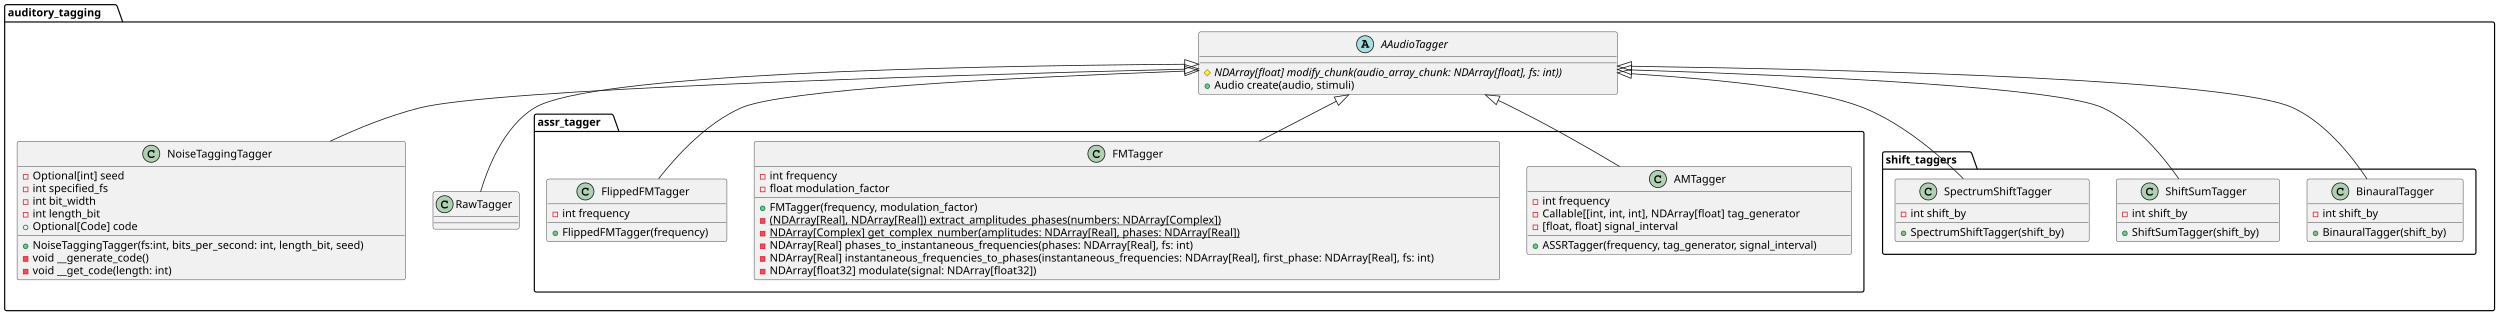
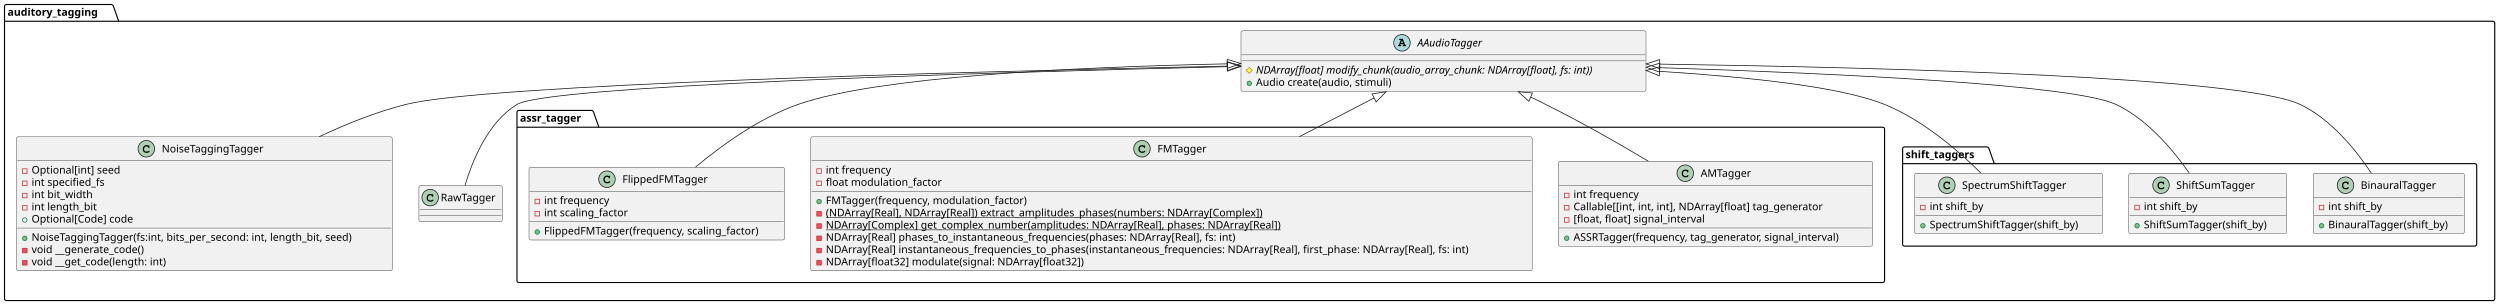
- <svg xmlns="http://www.w3.org/2000/svg" contentStyleType="text/css" height="407px" preserveAspectRatio="none" style="width:3219px;height:407px;background:#FFFFFF;" version="1.1" viewBox="0 0 3219 407" width="3219px" zoomAndPan="magnify">
+ <svg xmlns="http://www.w3.org/2000/svg" contentStyleType="text/css" height="407px" preserveAspectRatio="none" style="width:3327px;height:407px;background:#FFFFFF;" version="1.1" viewBox="0 0 3327 407" width="3327px" zoomAndPan="magnify">
  <defs />
  <g>
    <g id="cluster_auditory_tagging">
-       <path d="M8.5,6 L148.5,6 A3.75,3.75 0 0 1 151,8.5 L158,28.297 L3209.5,28.297 A2.5,2.5 0 0 1 3212,30.797 L3212,397.5 A2.5,2.5 0 0 1 3209.5,400 L8.5,400 A2.5,2.5 0 0 1 6,397.5 L6,8.5 A2.5,2.5 0 0 1 8.5,6 " fill="none" style="stroke:#000000;stroke-width:1.5;" />
+       <path d="M8.5,6 L148.5,6 A3.75,3.75 0 0 1 151,8.5 L158,28.297 L3317.5,28.297 A2.5,2.5 0 0 1 3320,30.797 L3320,397.5 A2.5,2.5 0 0 1 3317.5,400 L8.5,400 A2.5,2.5 0 0 1 6,397.5 L6,8.5 A2.5,2.5 0 0 1 8.5,6 " fill="none" style="stroke:#000000;stroke-width:1.5;" />
      <line style="stroke:#000000;stroke-width:1.5;" x1="6" x2="158" y1="28.297" y2="28.297" />
      <text fill="#000000" font-family="sans-serif" font-size="14" font-weight="bold" lengthAdjust="spacing" textLength="139" x="10" y="20.995">auditory_tagging</text>
    </g>
    <g id="cluster_assr_tagger">
-       <path d="M690.5,147 L787.5,147 A3.75,3.75 0 0 1 790,149.5 L797,169.297 L2397.5,169.297 A2.5,2.5 0 0 1 2400,171.797 L2400,373.5 A2.5,2.5 0 0 1 2397.5,376 L690.5,376 A2.5,2.5 0 0 1 688,373.5 L688,149.5 A2.5,2.5 0 0 1 690.5,147 " fill="none" style="stroke:#000000;stroke-width:1.5;" />
+       <path d="M690.5,147 L787.5,147 A3.75,3.75 0 0 1 790,149.5 L797,169.297 L2505.5,169.297 A2.5,2.5 0 0 1 2508,171.797 L2508,373.5 A2.5,2.5 0 0 1 2505.5,376 L690.5,376 A2.5,2.5 0 0 1 688,373.5 L688,149.5 A2.5,2.5 0 0 1 690.5,147 " fill="none" style="stroke:#000000;stroke-width:1.5;" />
      <line style="stroke:#000000;stroke-width:1.5;" x1="688" x2="797" y1="169.297" y2="169.297" />
      <text fill="#000000" font-family="sans-serif" font-size="14" font-weight="bold" lengthAdjust="spacing" textLength="96" x="692" y="161.995">assr_tagger</text>
    </g>
    <g id="cluster_shift_taggers">
-       <path d="M2426.5,195.5 L2536.5,195.5 A3.75,3.75 0 0 1 2539,198 L2546,217.797 L3185.5,217.797 A2.5,2.5 0 0 1 3188,220.297 L3188,325 A2.5,2.5 0 0 1 3185.5,327.5 L2426.5,327.5 A2.5,2.5 0 0 1 2424,325 L2424,198 A2.5,2.5 0 0 1 2426.5,195.5 " fill="none" style="stroke:#000000;stroke-width:1.5;" />
-       <line style="stroke:#000000;stroke-width:1.5;" x1="2424" x2="2546" y1="217.797" y2="217.797" />
-       <text fill="#000000" font-family="sans-serif" font-size="14" font-weight="bold" lengthAdjust="spacing" textLength="109" x="2428" y="210.495">shift_taggers</text>
+       <path d="M2534.5,195.5 L2644.5,195.5 A3.75,3.75 0 0 1 2647,198 L2654,217.797 L3293.5,217.797 A2.5,2.5 0 0 1 3296,220.297 L3296,325 A2.5,2.5 0 0 1 3293.5,327.5 L2534.5,327.5 A2.5,2.5 0 0 1 2532,325 L2532,198 A2.5,2.5 0 0 1 2534.5,195.5 " fill="none" style="stroke:#000000;stroke-width:1.5;" />
+       <line style="stroke:#000000;stroke-width:1.5;" x1="2532" x2="2654" y1="217.797" y2="217.797" />
+       <text fill="#000000" font-family="sans-serif" font-size="14" font-weight="bold" lengthAdjust="spacing" textLength="109" x="2536" y="210.495">shift_taggers</text>
    </g>
    <g id="elem_AAudioTagger">
-       <rect codeLine="2" fill="#F1F1F1" height="80.594" id="AAudioTagger" rx="2.5" ry="2.5" style="stroke:#181818;stroke-width:0.5;" width="539" x="1543.5" y="41" />
-       <ellipse cx="1757.75" cy="57" fill="#A9DCDF" rx="11" ry="11" style="stroke:#181818;stroke-width:1.0;" />
-       <path d="M1759.828,58.812 L1760.219,59.797 L1759.828,59.797 C1759.375,59.797 1759.266,59.812 1759.109,59.922 C1758.859,60.078 1758.703,60.359 1758.703,60.656 C1758.703,60.922 1758.844,61.172 1759.062,61.328 C1759.203,61.453 1759.406,61.5 1759.828,61.5 L1762.188,61.5 C1762.547,61.5 1762.766,61.469 1762.906,61.375 C1763.156,61.234 1763.312,60.938 1763.312,60.656 C1763.312,60.375 1763.172,60.125 1762.953,59.969 C1762.781,59.828 1762.625,59.797 1762.156,59.797 L1758.766,51.594 L1755.094,51.594 C1754.641,51.594 1754.516,51.609 1754.359,51.703 C1754.109,51.875 1753.953,52.156 1753.953,52.438 C1753.953,52.719 1754.094,52.969 1754.312,53.141 C1754.484,53.25 1754.656,53.281 1755.094,53.281 L1756.172,53.281 L1753.531,59.797 C1753.109,59.797 1752.953,59.812 1752.797,59.922 C1752.547,60.078 1752.391,60.359 1752.391,60.656 C1752.391,61.219 1752.766,61.5 1753.516,61.5 L1755.781,61.5 C1756.141,61.5 1756.359,61.469 1756.484,61.375 C1756.75,61.234 1756.891,60.938 1756.891,60.656 C1756.891,60.375 1756.766,60.125 1756.547,59.953 C1756.375,59.828 1756.234,59.797 1755.781,59.797 L1755.391,59.797 L1755.781,58.812 L1759.828,58.812 Z M1759.125,57.109 L1756.453,57.109 L1757.797,53.844 L1759.125,57.109 Z " fill="#000000" />
-       <text fill="#000000" font-family="sans-serif" font-size="14" font-style="italic" lengthAdjust="spacing" textLength="102" x="1778.25" y="61.847">AAudioTagger</text>
-       <line style="stroke:#181818;stroke-width:0.5;" x1="1544.5" x2="2081.5" y1="73" y2="73" />
-       <line style="stroke:#181818;stroke-width:0.5;" x1="1544.5" x2="2081.5" y1="81" y2="81" />
-       <polygon fill="#FFFF44" points="1554.5,89.648,1558.5,93.648,1554.5,97.648,1550.5,93.648" style="stroke:#B38D22;stroke-width:1.0;" />
-       <text fill="#000000" font-family="sans-serif" font-size="14" font-style="italic" lengthAdjust="spacing" textLength="513" x="1563.5" y="97.995">NDArray[float] modify_chunk(audio_array_chunk: NDArray[float], fs: int))</text>
-       <ellipse cx="1554.5" cy="110.945" fill="#84BE84" rx="3" ry="3" style="stroke:#038048;stroke-width:1.0;" />
-       <text fill="#000000" font-family="sans-serif" font-size="14" lengthAdjust="spacing" textLength="195" x="1563.5" y="114.292">Audio create(audio, stimuli)</text>
+       <rect codeLine="2" fill="#F1F1F1" height="80.594" id="AAudioTagger" rx="2.5" ry="2.5" style="stroke:#181818;stroke-width:0.5;" width="539" x="1651.5" y="41" />
+       <ellipse cx="1865.75" cy="57" fill="#A9DCDF" rx="11" ry="11" style="stroke:#181818;stroke-width:1.0;" />
+       <path d="M1867.828,58.812 L1868.219,59.797 L1867.828,59.797 C1867.375,59.797 1867.266,59.812 1867.109,59.922 C1866.859,60.078 1866.703,60.359 1866.703,60.656 C1866.703,60.922 1866.844,61.172 1867.062,61.328 C1867.203,61.453 1867.406,61.5 1867.828,61.5 L1870.188,61.5 C1870.547,61.5 1870.766,61.469 1870.906,61.375 C1871.156,61.234 1871.312,60.938 1871.312,60.656 C1871.312,60.375 1871.172,60.125 1870.953,59.969 C1870.781,59.828 1870.625,59.797 1870.156,59.797 L1866.766,51.594 L1863.094,51.594 C1862.641,51.594 1862.516,51.609 1862.359,51.703 C1862.109,51.875 1861.953,52.156 1861.953,52.438 C1861.953,52.719 1862.094,52.969 1862.312,53.141 C1862.484,53.25 1862.656,53.281 1863.094,53.281 L1864.172,53.281 L1861.531,59.797 C1861.109,59.797 1860.953,59.812 1860.797,59.922 C1860.547,60.078 1860.391,60.359 1860.391,60.656 C1860.391,61.219 1860.766,61.5 1861.516,61.5 L1863.781,61.5 C1864.141,61.5 1864.359,61.469 1864.484,61.375 C1864.75,61.234 1864.891,60.938 1864.891,60.656 C1864.891,60.375 1864.766,60.125 1864.547,59.953 C1864.375,59.828 1864.234,59.797 1863.781,59.797 L1863.391,59.797 L1863.781,58.812 L1867.828,58.812 Z M1867.125,57.109 L1864.453,57.109 L1865.797,53.844 L1867.125,57.109 Z " fill="#000000" />
+       <text fill="#000000" font-family="sans-serif" font-size="14" font-style="italic" lengthAdjust="spacing" textLength="102" x="1886.25" y="61.847">AAudioTagger</text>
+       <line style="stroke:#181818;stroke-width:0.5;" x1="1652.5" x2="2189.5" y1="73" y2="73" />
+       <line style="stroke:#181818;stroke-width:0.5;" x1="1652.5" x2="2189.5" y1="81" y2="81" />
+       <polygon fill="#FFFF44" points="1662.5,89.648,1666.5,93.648,1662.5,97.648,1658.5,93.648" style="stroke:#B38D22;stroke-width:1.0;" />
+       <text fill="#000000" font-family="sans-serif" font-size="14" font-style="italic" lengthAdjust="spacing" textLength="513" x="1671.5" y="97.995">NDArray[float] modify_chunk(audio_array_chunk: NDArray[float], fs: int))</text>
+       <ellipse cx="1662.5" cy="110.945" fill="#84BE84" rx="3" ry="3" style="stroke:#038048;stroke-width:1.0;" />
+       <text fill="#000000" font-family="sans-serif" font-size="14" lengthAdjust="spacing" textLength="195" x="1671.5" y="114.292">Audio create(audio, stimuli)</text>
    </g>
    <g id="elem_NoiseTaggingTagger">
-       <rect codeLine="37" fill="#F1F1F1" height="178.375" id="NoiseTaggingTagger" rx="2.5" ry="2.5" style="stroke:#181818;stroke-width:0.5;" width="500" x="22" y="182" />
+       <rect codeLine="38" fill="#F1F1F1" height="178.375" id="NoiseTaggingTagger" rx="2.5" ry="2.5" style="stroke:#181818;stroke-width:0.5;" width="500" x="22" y="182" />
      <ellipse cx="194.75" cy="198" fill="#ADD1B2" rx="11" ry="11" style="stroke:#181818;stroke-width:1.0;" />
      <path d="M197.094,193.672 C196.156,193.234 195.562,193.094 194.688,193.094 C192.062,193.094 190.062,195.172 190.062,197.891 L190.062,199.016 C190.062,201.594 192.172,203.484 195.062,203.484 C196.281,203.484 197.438,203.188 198.188,202.641 C198.766,202.234 199.094,201.781 199.094,201.391 C199.094,200.938 198.703,200.547 198.234,200.547 C198.016,200.547 197.812,200.625 197.625,200.812 C197.172,201.297 197.172,201.297 196.984,201.391 C196.562,201.656 195.875,201.781 195.109,201.781 C193.062,201.781 191.766,200.688 191.766,198.984 L191.766,197.891 C191.766,196.109 193.016,194.797 194.75,194.797 C195.328,194.797 195.938,194.953 196.406,195.203 C196.891,195.484 197.062,195.703 197.156,196.109 C197.219,196.516 197.25,196.641 197.391,196.766 C197.531,196.906 197.766,197.016 197.984,197.016 C198.25,197.016 198.516,196.875 198.688,196.656 C198.797,196.5 198.828,196.312 198.828,195.891 L198.828,194.469 C198.828,194.031 198.812,193.906 198.719,193.75 C198.562,193.484 198.281,193.344 197.984,193.344 C197.688,193.344 197.484,193.438 197.266,193.75 L197.094,193.672 Z " fill="#000000" />
      <text fill="#000000" font-family="sans-serif" font-size="14" lengthAdjust="spacing" textLength="146" x="215.25" y="202.847">NoiseTaggingTagger</text>
      <line style="stroke:#181818;stroke-width:0.5;" x1="23" x2="521" y1="214" y2="214" />
      <rect fill="none" height="6" style="stroke:#C82930;stroke-width:1.0;" width="6" x="30" y="224.648" />
      <text fill="#000000" font-family="sans-serif" font-size="14" lengthAdjust="spacing" textLength="130" x="42" y="230.995">Optional[int] seed</text>
      <rect fill="none" height="6" style="stroke:#C82930;stroke-width:1.0;" width="6" x="30" y="240.945" />
      <text fill="#000000" font-family="sans-serif" font-size="14" lengthAdjust="spacing" textLength="110" x="42" y="247.292">int specified_fs</text>
      <rect fill="none" height="6" style="stroke:#C82930;stroke-width:1.0;" width="6" x="30" y="257.242" />
      <text fill="#000000" font-family="sans-serif" font-size="14" lengthAdjust="spacing" textLength="92" x="42" y="263.589">int bit_width</text>
      <rect fill="none" height="6" style="stroke:#C82930;stroke-width:1.0;" width="6" x="30" y="273.539" />
      <text fill="#000000" font-family="sans-serif" font-size="14" lengthAdjust="spacing" textLength="99" x="42" y="279.886">int length_bit</text>
      <ellipse cx="33" cy="292.836" fill="none" rx="3" ry="3" style="stroke:#038048;stroke-width:1.0;" />
      <text fill="#000000" font-family="sans-serif" font-size="14" lengthAdjust="spacing" textLength="148" x="42" y="296.183">Optional[Code] code</text>
      <line style="stroke:#181818;stroke-width:0.5;" x1="23" x2="521" y1="303.484" y2="303.484" />
      <ellipse cx="33" cy="317.133" fill="#84BE84" rx="3" ry="3" style="stroke:#038048;stroke-width:1.0;" />
      <text fill="#000000" font-family="sans-serif" font-size="14" lengthAdjust="spacing" textLength="474" x="42" y="320.479">NoiseTaggingTagger(fs:int, bits_per_second: int, length_bit, seed)</text>
      <rect fill="#F24D5C" height="6" style="stroke:#C82930;stroke-width:1.0;" width="6" x="30" y="330.43" />
      <text fill="#000000" font-family="sans-serif" font-size="14" lengthAdjust="spacing" textLength="166" x="42" y="336.776">void __generate_code()</text>
      <rect fill="#F24D5C" height="6" style="stroke:#C82930;stroke-width:1.0;" width="6" x="30" y="346.727" />
      <text fill="#000000" font-family="sans-serif" font-size="14" lengthAdjust="spacing" textLength="201" x="42" y="353.073">void __get_code(length: int)</text>
    </g>
    <g id="elem_RawTagger">
-       <rect codeLine="49" fill="#F1F1F1" height="48" id="RawTagger" rx="2.5" ry="2.5" style="stroke:#181818;stroke-width:0.5;" width="111" x="557.5" y="247" />
+       <rect codeLine="50" fill="#F1F1F1" height="48" id="RawTagger" rx="2.5" ry="2.5" style="stroke:#181818;stroke-width:0.5;" width="111" x="557.5" y="247" />
      <ellipse cx="572.5" cy="263" fill="#ADD1B2" rx="11" ry="11" style="stroke:#181818;stroke-width:1.0;" />
      <path d="M574.844,258.672 C573.906,258.234 573.312,258.094 572.438,258.094 C569.812,258.094 567.812,260.172 567.812,262.891 L567.812,264.016 C567.812,266.594 569.922,268.484 572.812,268.484 C574.031,268.484 575.188,268.188 575.938,267.641 C576.516,267.234 576.844,266.781 576.844,266.391 C576.844,265.938 576.453,265.547 575.984,265.547 C575.766,265.547 575.562,265.625 575.375,265.812 C574.922,266.297 574.922,266.297 574.734,266.391 C574.312,266.656 573.625,266.781 572.859,266.781 C570.812,266.781 569.516,265.688 569.516,263.984 L569.516,262.891 C569.516,261.109 570.766,259.797 572.5,259.797 C573.078,259.797 573.688,259.953 574.156,260.203 C574.641,260.484 574.812,260.703 574.906,261.109 C574.969,261.516 575,261.641 575.141,261.766 C575.281,261.906 575.516,262.016 575.734,262.016 C576,262.016 576.266,261.875 576.438,261.656 C576.547,261.5 576.578,261.312 576.578,260.891 L576.578,259.469 C576.578,259.031 576.562,258.906 576.469,258.75 C576.312,258.484 576.031,258.344 575.734,258.344 C575.438,258.344 575.234,258.438 575.016,258.75 L574.844,258.672 Z " fill="#000000" />
      <text fill="#000000" font-family="sans-serif" font-size="14" lengthAdjust="spacing" textLength="79" x="586.5" y="267.847">RawTagger</text>
      <line style="stroke:#181818;stroke-width:0.5;" x1="558.5" x2="667.5" y1="279" y2="279" />
      <line style="stroke:#181818;stroke-width:0.5;" x1="558.5" x2="667.5" y1="287" y2="287" />
    </g>
    <g id="elem_AMTagger">
-       <rect codeLine="9" fill="#F1F1F1" height="113.188" id="AMTagger" rx="2.5" ry="2.5" style="stroke:#181818;stroke-width:0.5;" width="418" x="1966" y="214.5" />
-       <ellipse cx="2134.75" cy="230.5" fill="#ADD1B2" rx="11" ry="11" style="stroke:#181818;stroke-width:1.0;" />
-       <path d="M2137.094,226.172 C2136.156,225.734 2135.562,225.594 2134.688,225.594 C2132.062,225.594 2130.062,227.672 2130.062,230.391 L2130.062,231.516 C2130.062,234.094 2132.172,235.984 2135.062,235.984 C2136.281,235.984 2137.438,235.688 2138.188,235.141 C2138.766,234.734 2139.094,234.281 2139.094,233.891 C2139.094,233.438 2138.703,233.047 2138.234,233.047 C2138.016,233.047 2137.812,233.125 2137.625,233.312 C2137.172,233.797 2137.172,233.797 2136.984,233.891 C2136.562,234.156 2135.875,234.281 2135.109,234.281 C2133.062,234.281 2131.766,233.188 2131.766,231.484 L2131.766,230.391 C2131.766,228.609 2133.016,227.297 2134.75,227.297 C2135.328,227.297 2135.938,227.453 2136.406,227.703 C2136.891,227.984 2137.062,228.203 2137.156,228.609 C2137.219,229.016 2137.25,229.141 2137.391,229.266 C2137.531,229.406 2137.766,229.516 2137.984,229.516 C2138.25,229.516 2138.516,229.375 2138.688,229.156 C2138.797,229 2138.828,228.812 2138.828,228.391 L2138.828,226.969 C2138.828,226.531 2138.812,226.406 2138.719,226.25 C2138.562,225.984 2138.281,225.844 2137.984,225.844 C2137.688,225.844 2137.484,225.938 2137.266,226.25 L2137.094,226.172 Z " fill="#000000" />
-       <text fill="#000000" font-family="sans-serif" font-size="14" lengthAdjust="spacing" textLength="72" x="2155.25" y="235.347">AMTagger</text>
-       <line style="stroke:#181818;stroke-width:0.5;" x1="1967" x2="2383" y1="246.5" y2="246.5" />
-       <rect fill="none" height="6" style="stroke:#C82930;stroke-width:1.0;" width="6" x="1974" y="257.148" />
-       <text fill="#000000" font-family="sans-serif" font-size="14" lengthAdjust="spacing" textLength="96" x="1986" y="263.495">int frequency</text>
-       <rect fill="none" height="6" style="stroke:#C82930;stroke-width:1.0;" width="6" x="1974" y="273.445" />
-       <text fill="#000000" font-family="sans-serif" font-size="14" lengthAdjust="spacing" textLength="366" x="1986" y="279.792">Callable[[int, int, int], NDArray[float] tag_generator</text>
-       <rect fill="none" height="6" style="stroke:#C82930;stroke-width:1.0;" width="6" x="1974" y="289.742" />
-       <text fill="#000000" font-family="sans-serif" font-size="14" lengthAdjust="spacing" textLength="193" x="1986" y="296.089">[float, float] signal_interval</text>
-       <line style="stroke:#181818;stroke-width:0.5;" x1="1967" x2="2383" y1="303.391" y2="303.391" />
-       <ellipse cx="1977" cy="317.039" fill="#84BE84" rx="3" ry="3" style="stroke:#038048;stroke-width:1.0;" />
-       <text fill="#000000" font-family="sans-serif" font-size="14" lengthAdjust="spacing" textLength="392" x="1986" y="320.386">ASSRTagger(frequency, tag_generator, signal_interval)</text>
+       <rect codeLine="9" fill="#F1F1F1" height="113.188" id="AMTagger" rx="2.5" ry="2.5" style="stroke:#181818;stroke-width:0.5;" width="418" x="2074" y="214.5" />
+       <ellipse cx="2242.75" cy="230.5" fill="#ADD1B2" rx="11" ry="11" style="stroke:#181818;stroke-width:1.0;" />
+       <path d="M2245.094,226.172 C2244.156,225.734 2243.562,225.594 2242.688,225.594 C2240.062,225.594 2238.062,227.672 2238.062,230.391 L2238.062,231.516 C2238.062,234.094 2240.172,235.984 2243.062,235.984 C2244.281,235.984 2245.438,235.688 2246.188,235.141 C2246.766,234.734 2247.094,234.281 2247.094,233.891 C2247.094,233.438 2246.703,233.047 2246.234,233.047 C2246.016,233.047 2245.812,233.125 2245.625,233.312 C2245.172,233.797 2245.172,233.797 2244.984,233.891 C2244.562,234.156 2243.875,234.281 2243.109,234.281 C2241.062,234.281 2239.766,233.188 2239.766,231.484 L2239.766,230.391 C2239.766,228.609 2241.016,227.297 2242.75,227.297 C2243.328,227.297 2243.938,227.453 2244.406,227.703 C2244.891,227.984 2245.062,228.203 2245.156,228.609 C2245.219,229.016 2245.25,229.141 2245.391,229.266 C2245.531,229.406 2245.766,229.516 2245.984,229.516 C2246.25,229.516 2246.516,229.375 2246.688,229.156 C2246.797,229 2246.828,228.812 2246.828,228.391 L2246.828,226.969 C2246.828,226.531 2246.812,226.406 2246.719,226.25 C2246.562,225.984 2246.281,225.844 2245.984,225.844 C2245.688,225.844 2245.484,225.938 2245.266,226.25 L2245.094,226.172 Z " fill="#000000" />
+       <text fill="#000000" font-family="sans-serif" font-size="14" lengthAdjust="spacing" textLength="72" x="2263.25" y="235.347">AMTagger</text>
+       <line style="stroke:#181818;stroke-width:0.5;" x1="2075" x2="2491" y1="246.5" y2="246.5" />
+       <rect fill="none" height="6" style="stroke:#C82930;stroke-width:1.0;" width="6" x="2082" y="257.148" />
+       <text fill="#000000" font-family="sans-serif" font-size="14" lengthAdjust="spacing" textLength="96" x="2094" y="263.495">int frequency</text>
+       <rect fill="none" height="6" style="stroke:#C82930;stroke-width:1.0;" width="6" x="2082" y="273.445" />
+       <text fill="#000000" font-family="sans-serif" font-size="14" lengthAdjust="spacing" textLength="366" x="2094" y="279.792">Callable[[int, int, int], NDArray[float] tag_generator</text>
+       <rect fill="none" height="6" style="stroke:#C82930;stroke-width:1.0;" width="6" x="2082" y="289.742" />
+       <text fill="#000000" font-family="sans-serif" font-size="14" lengthAdjust="spacing" textLength="193" x="2094" y="296.089">[float, float] signal_interval</text>
+       <line style="stroke:#181818;stroke-width:0.5;" x1="2075" x2="2491" y1="303.391" y2="303.391" />
+       <ellipse cx="2085" cy="317.039" fill="#84BE84" rx="3" ry="3" style="stroke:#038048;stroke-width:1.0;" />
+       <text fill="#000000" font-family="sans-serif" font-size="14" lengthAdjust="spacing" textLength="392" x="2094" y="320.386">ASSRTagger(frequency, tag_generator, signal_interval)</text>
    </g>
    <g id="elem_FMTagger">
-       <rect codeLine="17" fill="#F1F1F1" height="178.375" id="FMTagger" rx="2.5" ry="2.5" style="stroke:#181818;stroke-width:0.5;" width="960" x="971" y="182" />
-       <ellipse cx="1411.75" cy="198" fill="#ADD1B2" rx="11" ry="11" style="stroke:#181818;stroke-width:1.0;" />
-       <path d="M1414.094,193.672 C1413.156,193.234 1412.562,193.094 1411.688,193.094 C1409.062,193.094 1407.062,195.172 1407.062,197.891 L1407.062,199.016 C1407.062,201.594 1409.172,203.484 1412.062,203.484 C1413.281,203.484 1414.438,203.188 1415.188,202.641 C1415.766,202.234 1416.094,201.781 1416.094,201.391 C1416.094,200.938 1415.703,200.547 1415.234,200.547 C1415.016,200.547 1414.812,200.625 1414.625,200.812 C1414.172,201.297 1414.172,201.297 1413.984,201.391 C1413.562,201.656 1412.875,201.781 1412.109,201.781 C1410.062,201.781 1408.766,200.688 1408.766,198.984 L1408.766,197.891 C1408.766,196.109 1410.016,194.797 1411.75,194.797 C1412.328,194.797 1412.938,194.953 1413.406,195.203 C1413.891,195.484 1414.062,195.703 1414.156,196.109 C1414.219,196.516 1414.25,196.641 1414.391,196.766 C1414.531,196.906 1414.766,197.016 1414.984,197.016 C1415.25,197.016 1415.516,196.875 1415.688,196.656 C1415.797,196.5 1415.828,196.312 1415.828,195.891 L1415.828,194.469 C1415.828,194.031 1415.812,193.906 1415.719,193.75 C1415.562,193.484 1415.281,193.344 1414.984,193.344 C1414.688,193.344 1414.484,193.438 1414.266,193.75 L1414.094,193.672 Z " fill="#000000" />
-       <text fill="#000000" font-family="sans-serif" font-size="14" lengthAdjust="spacing" textLength="70" x="1432.25" y="202.847">FMTagger</text>
-       <line style="stroke:#181818;stroke-width:0.5;" x1="972" x2="1930" y1="214" y2="214" />
-       <rect fill="none" height="6" style="stroke:#C82930;stroke-width:1.0;" width="6" x="979" y="224.648" />
-       <text fill="#000000" font-family="sans-serif" font-size="14" lengthAdjust="spacing" textLength="96" x="991" y="230.995">int frequency</text>
-       <rect fill="none" height="6" style="stroke:#C82930;stroke-width:1.0;" width="6" x="979" y="240.945" />
-       <text fill="#000000" font-family="sans-serif" font-size="14" lengthAdjust="spacing" textLength="170" x="991" y="247.292">float modulation_factor</text>
-       <line style="stroke:#181818;stroke-width:0.5;" x1="972" x2="1930" y1="254.594" y2="254.594" />
-       <ellipse cx="982" cy="268.242" fill="#84BE84" rx="3" ry="3" style="stroke:#038048;stroke-width:1.0;" />
-       <text fill="#000000" font-family="sans-serif" font-size="14" lengthAdjust="spacing" textLength="292" x="991" y="271.589">FMTagger(frequency, modulation_factor)</text>
-       <rect fill="#F24D5C" height="6" style="stroke:#C82930;stroke-width:1.0;" width="6" x="979" y="281.539" />
-       <text fill="#000000" font-family="sans-serif" font-size="14" lengthAdjust="spacing" text-decoration="underline" textLength="634" x="991" y="287.886">(NDArray[Real], NDArray[Real]) extract_amplitudes_phases(numbers: NDArray[Complex])</text>
-       <rect fill="#F24D5C" height="6" style="stroke:#C82930;stroke-width:1.0;" width="6" x="979" y="297.836" />
-       <text fill="#000000" font-family="sans-serif" font-size="14" lengthAdjust="spacing" text-decoration="underline" textLength="660" x="991" y="304.183">NDArray[Complex] get_complex_number(amplitudes: NDArray[Real], phases: NDArray[Real])</text>
-       <rect fill="#F24D5C" height="6" style="stroke:#C82930;stroke-width:1.0;" width="6" x="979" y="314.133" />
-       <text fill="#000000" font-family="sans-serif" font-size="14" lengthAdjust="spacing" textLength="595" x="991" y="320.479">NDArray[Real] phases_to_instantaneous_frequencies(phases: NDArray[Real], fs: int)</text>
-       <rect fill="#F24D5C" height="6" style="stroke:#C82930;stroke-width:1.0;" width="6" x="979" y="330.43" />
-       <text fill="#000000" font-family="sans-serif" font-size="14" lengthAdjust="spacing" textLength="934" x="991" y="336.776">NDArray[Real] instantaneous_frequencies_to_phases(instantaneous_frequencies: NDArray[Real], first_phase: NDArray[Real], fs: int)</text>
-       <rect fill="#F24D5C" height="6" style="stroke:#C82930;stroke-width:1.0;" width="6" x="979" y="346.727" />
-       <text fill="#000000" font-family="sans-serif" font-size="14" lengthAdjust="spacing" textLength="372" x="991" y="353.073">NDArray[float32] modulate(signal: NDArray[float32])</text>
+       <rect codeLine="17" fill="#F1F1F1" height="178.375" id="FMTagger" rx="2.5" ry="2.5" style="stroke:#181818;stroke-width:0.5;" width="960" x="1079" y="182" />
+       <ellipse cx="1519.75" cy="198" fill="#ADD1B2" rx="11" ry="11" style="stroke:#181818;stroke-width:1.0;" />
+       <path d="M1522.094,193.672 C1521.156,193.234 1520.562,193.094 1519.688,193.094 C1517.062,193.094 1515.062,195.172 1515.062,197.891 L1515.062,199.016 C1515.062,201.594 1517.172,203.484 1520.062,203.484 C1521.281,203.484 1522.438,203.188 1523.188,202.641 C1523.766,202.234 1524.094,201.781 1524.094,201.391 C1524.094,200.938 1523.703,200.547 1523.234,200.547 C1523.016,200.547 1522.812,200.625 1522.625,200.812 C1522.172,201.297 1522.172,201.297 1521.984,201.391 C1521.562,201.656 1520.875,201.781 1520.109,201.781 C1518.062,201.781 1516.766,200.688 1516.766,198.984 L1516.766,197.891 C1516.766,196.109 1518.016,194.797 1519.75,194.797 C1520.328,194.797 1520.938,194.953 1521.406,195.203 C1521.891,195.484 1522.062,195.703 1522.156,196.109 C1522.219,196.516 1522.25,196.641 1522.391,196.766 C1522.531,196.906 1522.766,197.016 1522.984,197.016 C1523.25,197.016 1523.516,196.875 1523.688,196.656 C1523.797,196.5 1523.828,196.312 1523.828,195.891 L1523.828,194.469 C1523.828,194.031 1523.812,193.906 1523.719,193.75 C1523.562,193.484 1523.281,193.344 1522.984,193.344 C1522.688,193.344 1522.484,193.438 1522.266,193.75 L1522.094,193.672 Z " fill="#000000" />
+       <text fill="#000000" font-family="sans-serif" font-size="14" lengthAdjust="spacing" textLength="70" x="1540.25" y="202.847">FMTagger</text>
+       <line style="stroke:#181818;stroke-width:0.5;" x1="1080" x2="2038" y1="214" y2="214" />
+       <rect fill="none" height="6" style="stroke:#C82930;stroke-width:1.0;" width="6" x="1087" y="224.648" />
+       <text fill="#000000" font-family="sans-serif" font-size="14" lengthAdjust="spacing" textLength="96" x="1099" y="230.995">int frequency</text>
+       <rect fill="none" height="6" style="stroke:#C82930;stroke-width:1.0;" width="6" x="1087" y="240.945" />
+       <text fill="#000000" font-family="sans-serif" font-size="14" lengthAdjust="spacing" textLength="170" x="1099" y="247.292">float modulation_factor</text>
+       <line style="stroke:#181818;stroke-width:0.5;" x1="1080" x2="2038" y1="254.594" y2="254.594" />
+       <ellipse cx="1090" cy="268.242" fill="#84BE84" rx="3" ry="3" style="stroke:#038048;stroke-width:1.0;" />
+       <text fill="#000000" font-family="sans-serif" font-size="14" lengthAdjust="spacing" textLength="292" x="1099" y="271.589">FMTagger(frequency, modulation_factor)</text>
+       <rect fill="#F24D5C" height="6" style="stroke:#C82930;stroke-width:1.0;" width="6" x="1087" y="281.539" />
+       <text fill="#000000" font-family="sans-serif" font-size="14" lengthAdjust="spacing" text-decoration="underline" textLength="634" x="1099" y="287.886">(NDArray[Real], NDArray[Real]) extract_amplitudes_phases(numbers: NDArray[Complex])</text>
+       <rect fill="#F24D5C" height="6" style="stroke:#C82930;stroke-width:1.0;" width="6" x="1087" y="297.836" />
+       <text fill="#000000" font-family="sans-serif" font-size="14" lengthAdjust="spacing" text-decoration="underline" textLength="660" x="1099" y="304.183">NDArray[Complex] get_complex_number(amplitudes: NDArray[Real], phases: NDArray[Real])</text>
+       <rect fill="#F24D5C" height="6" style="stroke:#C82930;stroke-width:1.0;" width="6" x="1087" y="314.133" />
+       <text fill="#000000" font-family="sans-serif" font-size="14" lengthAdjust="spacing" textLength="595" x="1099" y="320.479">NDArray[Real] phases_to_instantaneous_frequencies(phases: NDArray[Real], fs: int)</text>
+       <rect fill="#F24D5C" height="6" style="stroke:#C82930;stroke-width:1.0;" width="6" x="1087" y="330.43" />
+       <text fill="#000000" font-family="sans-serif" font-size="14" lengthAdjust="spacing" textLength="934" x="1099" y="336.776">NDArray[Real] instantaneous_frequencies_to_phases(instantaneous_frequencies: NDArray[Real], first_phase: NDArray[Real], fs: int)</text>
+       <rect fill="#F24D5C" height="6" style="stroke:#C82930;stroke-width:1.0;" width="6" x="1087" y="346.727" />
+       <text fill="#000000" font-family="sans-serif" font-size="14" lengthAdjust="spacing" textLength="372" x="1099" y="353.073">NDArray[float32] modulate(signal: NDArray[float32])</text>
    </g>
    <g id="elem_FlippedFMTagger">
-       <rect codeLine="30" fill="#F1F1F1" height="80.594" id="FlippedFMTagger" rx="2.5" ry="2.5" style="stroke:#181818;stroke-width:0.5;" width="232" x="704" y="230.5" />
-       <ellipse cx="753.75" cy="246.5" fill="#ADD1B2" rx="11" ry="11" style="stroke:#181818;stroke-width:1.0;" />
-       <path d="M756.094,242.172 C755.156,241.734 754.562,241.594 753.688,241.594 C751.062,241.594 749.062,243.672 749.062,246.391 L749.062,247.516 C749.062,250.094 751.172,251.984 754.062,251.984 C755.281,251.984 756.438,251.688 757.188,251.141 C757.766,250.734 758.094,250.281 758.094,249.891 C758.094,249.438 757.703,249.047 757.234,249.047 C757.016,249.047 756.812,249.125 756.625,249.312 C756.172,249.797 756.172,249.797 755.984,249.891 C755.562,250.156 754.875,250.281 754.109,250.281 C752.062,250.281 750.766,249.188 750.766,247.484 L750.766,246.391 C750.766,244.609 752.016,243.297 753.75,243.297 C754.328,243.297 754.938,243.453 755.406,243.703 C755.891,243.984 756.062,244.203 756.156,244.609 C756.219,245.016 756.25,245.141 756.391,245.266 C756.531,245.406 756.766,245.516 756.984,245.516 C757.25,245.516 757.516,245.375 757.688,245.156 C757.797,245 757.828,244.812 757.828,244.391 L757.828,242.969 C757.828,242.531 757.812,242.406 757.719,242.25 C757.562,241.984 757.281,241.844 756.984,241.844 C756.688,241.844 756.484,241.938 756.266,242.25 L756.094,242.172 Z " fill="#000000" />
-       <text fill="#000000" font-family="sans-serif" font-size="14" lengthAdjust="spacing" textLength="124" x="774.25" y="251.347">FlippedFMTagger</text>
-       <line style="stroke:#181818;stroke-width:0.5;" x1="705" x2="935" y1="262.5" y2="262.5" />
-       <rect fill="none" height="6" style="stroke:#C82930;stroke-width:1.0;" width="6" x="712" y="273.148" />
-       <text fill="#000000" font-family="sans-serif" font-size="14" lengthAdjust="spacing" textLength="96" x="724" y="279.495">int frequency</text>
-       <line style="stroke:#181818;stroke-width:0.5;" x1="705" x2="935" y1="286.797" y2="286.797" />
-       <ellipse cx="715" cy="300.445" fill="#84BE84" rx="3" ry="3" style="stroke:#038048;stroke-width:1.0;" />
-       <text fill="#000000" font-family="sans-serif" font-size="14" lengthAdjust="spacing" textLength="206" x="724" y="303.792">FlippedFMTagger(frequency)</text>
+       <rect codeLine="30" fill="#F1F1F1" height="96.891" id="FlippedFMTagger" rx="2.5" ry="2.5" style="stroke:#181818;stroke-width:0.5;" width="340" x="704" y="222.5" />
+       <ellipse cx="807.75" cy="238.5" fill="#ADD1B2" rx="11" ry="11" style="stroke:#181818;stroke-width:1.0;" />
+       <path d="M810.094,234.172 C809.156,233.734 808.562,233.594 807.688,233.594 C805.062,233.594 803.062,235.672 803.062,238.391 L803.062,239.516 C803.062,242.094 805.172,243.984 808.062,243.984 C809.281,243.984 810.438,243.688 811.188,243.141 C811.766,242.734 812.094,242.281 812.094,241.891 C812.094,241.438 811.703,241.047 811.234,241.047 C811.016,241.047 810.812,241.125 810.625,241.312 C810.172,241.797 810.172,241.797 809.984,241.891 C809.562,242.156 808.875,242.281 808.109,242.281 C806.062,242.281 804.766,241.188 804.766,239.484 L804.766,238.391 C804.766,236.609 806.016,235.297 807.75,235.297 C808.328,235.297 808.938,235.453 809.406,235.703 C809.891,235.984 810.062,236.203 810.156,236.609 C810.219,237.016 810.25,237.141 810.391,237.266 C810.531,237.406 810.766,237.516 810.984,237.516 C811.25,237.516 811.516,237.375 811.688,237.156 C811.797,237 811.828,236.812 811.828,236.391 L811.828,234.969 C811.828,234.531 811.812,234.406 811.719,234.25 C811.562,233.984 811.281,233.844 810.984,233.844 C810.688,233.844 810.484,233.938 810.266,234.25 L810.094,234.172 Z " fill="#000000" />
+       <text fill="#000000" font-family="sans-serif" font-size="14" lengthAdjust="spacing" textLength="124" x="828.25" y="243.347">FlippedFMTagger</text>
+       <line style="stroke:#181818;stroke-width:0.5;" x1="705" x2="1043" y1="254.5" y2="254.5" />
+       <rect fill="none" height="6" style="stroke:#C82930;stroke-width:1.0;" width="6" x="712" y="265.148" />
+       <text fill="#000000" font-family="sans-serif" font-size="14" lengthAdjust="spacing" textLength="96" x="724" y="271.495">int frequency</text>
+       <rect fill="none" height="6" style="stroke:#C82930;stroke-width:1.0;" width="6" x="712" y="281.445" />
+       <text fill="#000000" font-family="sans-serif" font-size="14" lengthAdjust="spacing" textLength="124" x="724" y="287.792">int scaling_factor</text>
+       <line style="stroke:#181818;stroke-width:0.5;" x1="705" x2="1043" y1="295.094" y2="295.094" />
+       <ellipse cx="715" cy="308.742" fill="#84BE84" rx="3" ry="3" style="stroke:#038048;stroke-width:1.0;" />
+       <text fill="#000000" font-family="sans-serif" font-size="14" lengthAdjust="spacing" textLength="314" x="724" y="312.089">FlippedFMTagger(frequency, scaling_factor)</text>
    </g>
    <g id="elem_ShiftSumTagger">
-       <rect codeLine="53" fill="#F1F1F1" height="80.594" id="ShiftSumTagger" rx="2.5" ry="2.5" style="stroke:#181818;stroke-width:0.5;" width="210" x="2725" y="230.5" />
-       <ellipse cx="2767.9" cy="246.5" fill="#ADD1B2" rx="11" ry="11" style="stroke:#181818;stroke-width:1.0;" />
-       <path d="M2770.244,242.172 C2769.306,241.734 2768.713,241.594 2767.838,241.594 C2765.213,241.594 2763.213,243.672 2763.213,246.391 L2763.213,247.516 C2763.213,250.094 2765.322,251.984 2768.213,251.984 C2769.431,251.984 2770.588,251.688 2771.338,251.141 C2771.916,250.734 2772.244,250.281 2772.244,249.891 C2772.244,249.438 2771.853,249.047 2771.384,249.047 C2771.166,249.047 2770.963,249.125 2770.775,249.312 C2770.322,249.797 2770.322,249.797 2770.134,249.891 C2769.713,250.156 2769.025,250.281 2768.259,250.281 C2766.213,250.281 2764.916,249.188 2764.916,247.484 L2764.916,246.391 C2764.916,244.609 2766.166,243.297 2767.9,243.297 C2768.478,243.297 2769.088,243.453 2769.556,243.703 C2770.041,243.984 2770.213,244.203 2770.306,244.609 C2770.369,245.016 2770.4,245.141 2770.541,245.266 C2770.681,245.406 2770.916,245.516 2771.134,245.516 C2771.4,245.516 2771.666,245.375 2771.838,245.156 C2771.947,245 2771.978,244.812 2771.978,244.391 L2771.978,242.969 C2771.978,242.531 2771.963,242.406 2771.869,242.25 C2771.713,241.984 2771.431,241.844 2771.134,241.844 C2770.838,241.844 2770.634,241.938 2770.416,242.25 L2770.244,242.172 Z " fill="#000000" />
-       <text fill="#000000" font-family="sans-serif" font-size="14" lengthAdjust="spacing" textLength="116" x="2788.1" y="251.347">ShiftSumTagger</text>
-       <line style="stroke:#181818;stroke-width:0.5;" x1="2726" x2="2934" y1="262.5" y2="262.5" />
-       <rect fill="none" height="6" style="stroke:#C82930;stroke-width:1.0;" width="6" x="2733" y="273.148" />
-       <text fill="#000000" font-family="sans-serif" font-size="14" lengthAdjust="spacing" textLength="82" x="2745" y="279.495">int shift_by</text>
-       <line style="stroke:#181818;stroke-width:0.5;" x1="2726" x2="2934" y1="286.797" y2="286.797" />
-       <ellipse cx="2736" cy="300.445" fill="#84BE84" rx="3" ry="3" style="stroke:#038048;stroke-width:1.0;" />
-       <text fill="#000000" font-family="sans-serif" font-size="14" lengthAdjust="spacing" textLength="184" x="2745" y="303.792">ShiftSumTagger(shift_by)</text>
+       <rect codeLine="54" fill="#F1F1F1" height="80.594" id="ShiftSumTagger" rx="2.5" ry="2.5" style="stroke:#181818;stroke-width:0.5;" width="210" x="2833" y="230.5" />
+       <ellipse cx="2875.9" cy="246.5" fill="#ADD1B2" rx="11" ry="11" style="stroke:#181818;stroke-width:1.0;" />
+       <path d="M2878.244,242.172 C2877.306,241.734 2876.713,241.594 2875.838,241.594 C2873.213,241.594 2871.213,243.672 2871.213,246.391 L2871.213,247.516 C2871.213,250.094 2873.322,251.984 2876.213,251.984 C2877.431,251.984 2878.588,251.688 2879.338,251.141 C2879.916,250.734 2880.244,250.281 2880.244,249.891 C2880.244,249.438 2879.853,249.047 2879.384,249.047 C2879.166,249.047 2878.963,249.125 2878.775,249.312 C2878.322,249.797 2878.322,249.797 2878.134,249.891 C2877.713,250.156 2877.025,250.281 2876.259,250.281 C2874.213,250.281 2872.916,249.188 2872.916,247.484 L2872.916,246.391 C2872.916,244.609 2874.166,243.297 2875.9,243.297 C2876.478,243.297 2877.088,243.453 2877.556,243.703 C2878.041,243.984 2878.213,244.203 2878.306,244.609 C2878.369,245.016 2878.4,245.141 2878.541,245.266 C2878.681,245.406 2878.916,245.516 2879.134,245.516 C2879.4,245.516 2879.666,245.375 2879.838,245.156 C2879.947,245 2879.978,244.812 2879.978,244.391 L2879.978,242.969 C2879.978,242.531 2879.963,242.406 2879.869,242.25 C2879.713,241.984 2879.431,241.844 2879.134,241.844 C2878.838,241.844 2878.634,241.938 2878.416,242.25 L2878.244,242.172 Z " fill="#000000" />
+       <text fill="#000000" font-family="sans-serif" font-size="14" lengthAdjust="spacing" textLength="116" x="2896.1" y="251.347">ShiftSumTagger</text>
+       <line style="stroke:#181818;stroke-width:0.5;" x1="2834" x2="3042" y1="262.5" y2="262.5" />
+       <rect fill="none" height="6" style="stroke:#C82930;stroke-width:1.0;" width="6" x="2841" y="273.148" />
+       <text fill="#000000" font-family="sans-serif" font-size="14" lengthAdjust="spacing" textLength="82" x="2853" y="279.495">int shift_by</text>
+       <line style="stroke:#181818;stroke-width:0.5;" x1="2834" x2="3042" y1="286.797" y2="286.797" />
+       <ellipse cx="2844" cy="300.445" fill="#84BE84" rx="3" ry="3" style="stroke:#038048;stroke-width:1.0;" />
+       <text fill="#000000" font-family="sans-serif" font-size="14" lengthAdjust="spacing" textLength="184" x="2853" y="303.792">ShiftSumTagger(shift_by)</text>
    </g>
    <g id="elem_SpectrumShiftTagger">
-       <rect codeLine="59" fill="#F1F1F1" height="80.594" id="SpectrumShiftTagger" rx="2.5" ry="2.5" style="stroke:#181818;stroke-width:0.5;" width="250" x="2440" y="230.5" />
-       <ellipse cx="2482.9" cy="246.5" fill="#ADD1B2" rx="11" ry="11" style="stroke:#181818;stroke-width:1.0;" />
-       <path d="M2485.244,242.172 C2484.306,241.734 2483.713,241.594 2482.838,241.594 C2480.213,241.594 2478.213,243.672 2478.213,246.391 L2478.213,247.516 C2478.213,250.094 2480.322,251.984 2483.213,251.984 C2484.431,251.984 2485.588,251.688 2486.338,251.141 C2486.916,250.734 2487.244,250.281 2487.244,249.891 C2487.244,249.438 2486.853,249.047 2486.384,249.047 C2486.166,249.047 2485.963,249.125 2485.775,249.312 C2485.322,249.797 2485.322,249.797 2485.134,249.891 C2484.713,250.156 2484.025,250.281 2483.259,250.281 C2481.213,250.281 2479.916,249.188 2479.916,247.484 L2479.916,246.391 C2479.916,244.609 2481.166,243.297 2482.9,243.297 C2483.478,243.297 2484.088,243.453 2484.556,243.703 C2485.041,243.984 2485.213,244.203 2485.306,244.609 C2485.369,245.016 2485.4,245.141 2485.541,245.266 C2485.681,245.406 2485.916,245.516 2486.134,245.516 C2486.4,245.516 2486.666,245.375 2486.838,245.156 C2486.947,245 2486.978,244.812 2486.978,244.391 L2486.978,242.969 C2486.978,242.531 2486.963,242.406 2486.869,242.25 C2486.713,241.984 2486.431,241.844 2486.134,241.844 C2485.838,241.844 2485.634,241.938 2485.416,242.25 L2485.244,242.172 Z " fill="#000000" />
-       <text fill="#000000" font-family="sans-serif" font-size="14" lengthAdjust="spacing" textLength="156" x="2503.1" y="251.347">SpectrumShiftTagger</text>
-       <line style="stroke:#181818;stroke-width:0.5;" x1="2441" x2="2689" y1="262.5" y2="262.5" />
-       <rect fill="none" height="6" style="stroke:#C82930;stroke-width:1.0;" width="6" x="2448" y="273.148" />
-       <text fill="#000000" font-family="sans-serif" font-size="14" lengthAdjust="spacing" textLength="82" x="2460" y="279.495">int shift_by</text>
-       <line style="stroke:#181818;stroke-width:0.5;" x1="2441" x2="2689" y1="286.797" y2="286.797" />
-       <ellipse cx="2451" cy="300.445" fill="#84BE84" rx="3" ry="3" style="stroke:#038048;stroke-width:1.0;" />
-       <text fill="#000000" font-family="sans-serif" font-size="14" lengthAdjust="spacing" textLength="224" x="2460" y="303.792">SpectrumShiftTagger(shift_by)</text>
+       <rect codeLine="60" fill="#F1F1F1" height="80.594" id="SpectrumShiftTagger" rx="2.5" ry="2.5" style="stroke:#181818;stroke-width:0.5;" width="250" x="2548" y="230.5" />
+       <ellipse cx="2590.9" cy="246.5" fill="#ADD1B2" rx="11" ry="11" style="stroke:#181818;stroke-width:1.0;" />
+       <path d="M2593.244,242.172 C2592.306,241.734 2591.713,241.594 2590.838,241.594 C2588.213,241.594 2586.213,243.672 2586.213,246.391 L2586.213,247.516 C2586.213,250.094 2588.322,251.984 2591.213,251.984 C2592.431,251.984 2593.588,251.688 2594.338,251.141 C2594.916,250.734 2595.244,250.281 2595.244,249.891 C2595.244,249.438 2594.853,249.047 2594.384,249.047 C2594.166,249.047 2593.963,249.125 2593.775,249.312 C2593.322,249.797 2593.322,249.797 2593.134,249.891 C2592.713,250.156 2592.025,250.281 2591.259,250.281 C2589.213,250.281 2587.916,249.188 2587.916,247.484 L2587.916,246.391 C2587.916,244.609 2589.166,243.297 2590.9,243.297 C2591.478,243.297 2592.088,243.453 2592.556,243.703 C2593.041,243.984 2593.213,244.203 2593.306,244.609 C2593.369,245.016 2593.4,245.141 2593.541,245.266 C2593.681,245.406 2593.916,245.516 2594.134,245.516 C2594.4,245.516 2594.666,245.375 2594.838,245.156 C2594.947,245 2594.978,244.812 2594.978,244.391 L2594.978,242.969 C2594.978,242.531 2594.963,242.406 2594.869,242.25 C2594.713,241.984 2594.431,241.844 2594.134,241.844 C2593.838,241.844 2593.634,241.938 2593.416,242.25 L2593.244,242.172 Z " fill="#000000" />
+       <text fill="#000000" font-family="sans-serif" font-size="14" lengthAdjust="spacing" textLength="156" x="2611.1" y="251.347">SpectrumShiftTagger</text>
+       <line style="stroke:#181818;stroke-width:0.5;" x1="2549" x2="2797" y1="262.5" y2="262.5" />
+       <rect fill="none" height="6" style="stroke:#C82930;stroke-width:1.0;" width="6" x="2556" y="273.148" />
+       <text fill="#000000" font-family="sans-serif" font-size="14" lengthAdjust="spacing" textLength="82" x="2568" y="279.495">int shift_by</text>
+       <line style="stroke:#181818;stroke-width:0.5;" x1="2549" x2="2797" y1="286.797" y2="286.797" />
+       <ellipse cx="2559" cy="300.445" fill="#84BE84" rx="3" ry="3" style="stroke:#038048;stroke-width:1.0;" />
+       <text fill="#000000" font-family="sans-serif" font-size="14" lengthAdjust="spacing" textLength="224" x="2568" y="303.792">SpectrumShiftTagger(shift_by)</text>
    </g>
    <g id="elem_BinauralTagger">
-       <rect codeLine="65" fill="#F1F1F1" height="80.594" id="BinauralTagger" rx="2.5" ry="2.5" style="stroke:#181818;stroke-width:0.5;" width="201" x="2970.5" y="230.5" />
-       <ellipse cx="3013.4" cy="246.5" fill="#ADD1B2" rx="11" ry="11" style="stroke:#181818;stroke-width:1.0;" />
-       <path d="M3015.744,242.172 C3014.806,241.734 3014.213,241.594 3013.338,241.594 C3010.713,241.594 3008.713,243.672 3008.713,246.391 L3008.713,247.516 C3008.713,250.094 3010.822,251.984 3013.713,251.984 C3014.931,251.984 3016.088,251.688 3016.838,251.141 C3017.416,250.734 3017.744,250.281 3017.744,249.891 C3017.744,249.438 3017.353,249.047 3016.884,249.047 C3016.666,249.047 3016.463,249.125 3016.275,249.312 C3015.822,249.797 3015.822,249.797 3015.634,249.891 C3015.213,250.156 3014.525,250.281 3013.759,250.281 C3011.713,250.281 3010.416,249.188 3010.416,247.484 L3010.416,246.391 C3010.416,244.609 3011.666,243.297 3013.4,243.297 C3013.978,243.297 3014.588,243.453 3015.056,243.703 C3015.541,243.984 3015.713,244.203 3015.806,244.609 C3015.869,245.016 3015.9,245.141 3016.041,245.266 C3016.181,245.406 3016.416,245.516 3016.634,245.516 C3016.9,245.516 3017.166,245.375 3017.338,245.156 C3017.447,245 3017.478,244.812 3017.478,244.391 L3017.478,242.969 C3017.478,242.531 3017.463,242.406 3017.369,242.25 C3017.213,241.984 3016.931,241.844 3016.634,241.844 C3016.338,241.844 3016.134,241.938 3015.916,242.25 L3015.744,242.172 Z " fill="#000000" />
-       <text fill="#000000" font-family="sans-serif" font-size="14" lengthAdjust="spacing" textLength="107" x="3033.6" y="251.347">BinauralTagger</text>
-       <line style="stroke:#181818;stroke-width:0.5;" x1="2971.5" x2="3170.5" y1="262.5" y2="262.5" />
-       <rect fill="none" height="6" style="stroke:#C82930;stroke-width:1.0;" width="6" x="2978.5" y="273.148" />
-       <text fill="#000000" font-family="sans-serif" font-size="14" lengthAdjust="spacing" textLength="82" x="2990.5" y="279.495">int shift_by</text>
-       <line style="stroke:#181818;stroke-width:0.5;" x1="2971.5" x2="3170.5" y1="286.797" y2="286.797" />
-       <ellipse cx="2981.5" cy="300.445" fill="#84BE84" rx="3" ry="3" style="stroke:#038048;stroke-width:1.0;" />
-       <text fill="#000000" font-family="sans-serif" font-size="14" lengthAdjust="spacing" textLength="175" x="2990.5" y="303.792">BinauralTagger(shift_by)</text>
+       <rect codeLine="66" fill="#F1F1F1" height="80.594" id="BinauralTagger" rx="2.5" ry="2.5" style="stroke:#181818;stroke-width:0.5;" width="201" x="3078.5" y="230.5" />
+       <ellipse cx="3121.4" cy="246.5" fill="#ADD1B2" rx="11" ry="11" style="stroke:#181818;stroke-width:1.0;" />
+       <path d="M3123.744,242.172 C3122.806,241.734 3122.213,241.594 3121.338,241.594 C3118.713,241.594 3116.713,243.672 3116.713,246.391 L3116.713,247.516 C3116.713,250.094 3118.822,251.984 3121.713,251.984 C3122.931,251.984 3124.088,251.688 3124.838,251.141 C3125.416,250.734 3125.744,250.281 3125.744,249.891 C3125.744,249.438 3125.353,249.047 3124.884,249.047 C3124.666,249.047 3124.463,249.125 3124.275,249.312 C3123.822,249.797 3123.822,249.797 3123.634,249.891 C3123.213,250.156 3122.525,250.281 3121.759,250.281 C3119.713,250.281 3118.416,249.188 3118.416,247.484 L3118.416,246.391 C3118.416,244.609 3119.666,243.297 3121.4,243.297 C3121.978,243.297 3122.588,243.453 3123.056,243.703 C3123.541,243.984 3123.713,244.203 3123.806,244.609 C3123.869,245.016 3123.9,245.141 3124.041,245.266 C3124.181,245.406 3124.416,245.516 3124.634,245.516 C3124.9,245.516 3125.166,245.375 3125.338,245.156 C3125.447,245 3125.478,244.812 3125.478,244.391 L3125.478,242.969 C3125.478,242.531 3125.463,242.406 3125.369,242.25 C3125.213,241.984 3124.931,241.844 3124.634,241.844 C3124.338,241.844 3124.134,241.938 3123.916,242.25 L3123.744,242.172 Z " fill="#000000" />
+       <text fill="#000000" font-family="sans-serif" font-size="14" lengthAdjust="spacing" textLength="107" x="3141.6" y="251.347">BinauralTagger</text>
+       <line style="stroke:#181818;stroke-width:0.5;" x1="3079.5" x2="3278.5" y1="262.5" y2="262.5" />
+       <rect fill="none" height="6" style="stroke:#C82930;stroke-width:1.0;" width="6" x="3086.5" y="273.148" />
+       <text fill="#000000" font-family="sans-serif" font-size="14" lengthAdjust="spacing" textLength="82" x="3098.5" y="279.495">int shift_by</text>
+       <line style="stroke:#181818;stroke-width:0.5;" x1="3079.5" x2="3278.5" y1="286.797" y2="286.797" />
+       <ellipse cx="3089.5" cy="300.445" fill="#84BE84" rx="3" ry="3" style="stroke:#038048;stroke-width:1.0;" />
+       <text fill="#000000" font-family="sans-serif" font-size="14" lengthAdjust="spacing" textLength="175" x="3098.5" y="303.792">BinauralTagger(shift_by)</text>
    </g>
    <g id="link_BinauralTagger_AAudioTagger">
-       <path codeLine="72" d="M3047.77,230.42 C3027.19,199.463 2994.06,158.506 2953,139 C2876.6,102.699 2412.948,89.956 2100.638,85.314 " fill="none" id="BinauralTagger-to-AAudioTagger" style="stroke:#181818;stroke-width:1.0;" />
-       <polygon fill="none" points="2082.64,85.047,2100.549,91.314,2100.727,79.315,2082.64,85.047" style="stroke:#181818;stroke-width:1.0;" />
+       <path codeLine="73" d="M3155.77,230.42 C3135.19,199.463 3102.06,158.506 3061,139 C2984.6,102.699 2520.948,89.956 2208.638,85.314 " fill="none" id="BinauralTagger-to-AAudioTagger" style="stroke:#181818;stroke-width:1.0;" />
+       <polygon fill="none" points="2190.64,85.047,2208.549,91.314,2208.727,79.315,2190.64,85.047" style="stroke:#181818;stroke-width:1.0;" />
    </g>
    <g id="link_AAudioTagger_SpectrumShiftTagger">
-       <path codeLine="73" d="M2100.592,94.903 C2226.242,103.107 2342.56,115.824 2400,139 C2450.03,159.186 2497.19,199.6 2528.17,230.23 " fill="none" id="AAudioTagger-backto-SpectrumShiftTagger" style="stroke:#181818;stroke-width:1.0;" />
-       <polygon fill="none" points="2082.63,93.73,2100.201,100.89,2100.983,88.915,2082.63,93.73" style="stroke:#181818;stroke-width:1.0;" />
+       <path codeLine="74" d="M2208.592,94.903 C2334.242,103.107 2450.56,115.824 2508,139 C2558.03,159.186 2605.19,199.6 2636.17,230.23 " fill="none" id="AAudioTagger-backto-SpectrumShiftTagger" style="stroke:#181818;stroke-width:1.0;" />
+       <polygon fill="none" points="2190.63,93.73,2208.201,100.89,2208.983,88.915,2190.63,93.73" style="stroke:#181818;stroke-width:1.0;" />
    </g>
    <g id="link_AAudioTagger_ShiftSumTagger">
-       <path codeLine="74" d="M2100.76,90.059 C2343.54,97.972 2652.5,112.736 2708,139 C2749.58,158.675 2783.86,199.384 2805.38,230.232 " fill="none" id="AAudioTagger-backto-ShiftSumTagger" style="stroke:#181818;stroke-width:1.0;" />
-       <polygon fill="none" points="2082.77,89.473,2100.565,96.056,2100.956,84.063,2082.77,89.473" style="stroke:#181818;stroke-width:1.0;" />
+       <path codeLine="75" d="M2208.76,90.059 C2451.54,97.972 2760.5,112.736 2816,139 C2857.58,158.675 2891.86,199.384 2913.38,230.232 " fill="none" id="AAudioTagger-backto-ShiftSumTagger" style="stroke:#181818;stroke-width:1.0;" />
+       <polygon fill="none" points="2190.77,89.473,2208.565,96.056,2208.956,84.063,2190.77,89.473" style="stroke:#181818;stroke-width:1.0;" />
    </g>
    <g id="link_AAudioTagger_RawTagger">
-       <path codeLine="75" d="M1525.45,82.739 C1215.781,84.955 758.99,95.427 688,139 C648.579,163.197 627.865,216.299 618.801,246.946 " fill="none" id="AAudioTagger-backto-RawTagger" style="stroke:#181818;stroke-width:1.0;" />
-       <polygon fill="none" points="1543.45,82.61,1525.408,76.739,1525.493,88.739,1543.45,82.61" style="stroke:#181818;stroke-width:1.0;" />
+       <path codeLine="76" d="M1633.295,88.732 C1282.785,97.224 728.404,114.322 688,139 C648.526,163.11 627.832,216.245 618.786,246.921 " fill="none" id="AAudioTagger-backto-RawTagger" style="stroke:#181818;stroke-width:1.0;" />
+       <polygon fill="none" points="1651.29,88.296,1633.15,82.734,1633.441,94.73,1651.29,88.296" style="stroke:#181818;stroke-width:1.0;" />
    </g>
    <g id="link_AAudioTagger_NoiseTaggingTagger">
-       <path codeLine="76" d="M1525.186,89.073 C1180.236,97.803 634.124,115.016 540,139 C501.357,148.847 461.715,164.621 425.17,181.867 " fill="none" id="AAudioTagger-backto-NoiseTaggingTagger" style="stroke:#181818;stroke-width:1.0;" />
-       <polygon fill="none" points="1543.18,88.618,1525.034,83.075,1525.338,95.072,1543.18,88.618" style="stroke:#181818;stroke-width:1.0;" />
+       <path codeLine="77" d="M1633.154,87.962 C1261.584,95.87 644.247,112.629 540,139 C501.215,148.811 461.434,164.63 424.789,181.937 " fill="none" id="AAudioTagger-backto-NoiseTaggingTagger" style="stroke:#181818;stroke-width:1.0;" />
+       <polygon fill="none" points="1651.15,87.579,1633.026,81.963,1633.282,93.961,1651.15,87.579" style="stroke:#181818;stroke-width:1.0;" />
    </g>
    <g id="link_AAudioTagger_AMTagger">
-       <path codeLine="77" d="M1928.959,129.283 C1941.369,134.737 1937.31,133.217 1949,139 C1995.03,161.78 2044.57,190.042 2085.49,214.477 " fill="none" id="AAudioTagger-backto-AMTagger" style="stroke:#181818;stroke-width:1.0;" />
-       <polygon fill="none" points="1912.48,122.041,1926.545,134.776,1931.373,123.79,1912.48,122.041" style="stroke:#181818;stroke-width:1.0;" />
+       <path codeLine="78" d="M2036.959,129.283 C2049.369,134.737 2045.31,133.217 2057,139 C2103.03,161.78 2152.57,190.042 2193.49,214.477 " fill="none" id="AAudioTagger-backto-AMTagger" style="stroke:#181818;stroke-width:1.0;" />
+       <polygon fill="none" points="2020.48,122.041,2034.545,134.776,2039.373,123.79,2020.48,122.041" style="stroke:#181818;stroke-width:1.0;" />
    </g>
    <g id="link_AAudioTagger_FMTagger">
-       <path codeLine="78" d="M1720.687,130.314 C1686.877,147.827 1661.62,160.907 1621.12,181.888 " fill="none" id="AAudioTagger-backto-FMTagger" style="stroke:#181818;stroke-width:1.0;" />
-       <polygon fill="none" points="1736.67,122.035,1717.927,124.986,1723.447,135.642,1736.67,122.035" style="stroke:#181818;stroke-width:1.0;" />
+       <path codeLine="79" d="M1828.687,130.314 C1794.877,147.827 1769.62,160.907 1729.12,181.888 " fill="none" id="AAudioTagger-backto-FMTagger" style="stroke:#181818;stroke-width:1.0;" />
+       <polygon fill="none" points="1844.67,122.035,1825.927,124.986,1831.447,135.642,1844.67,122.035" style="stroke:#181818;stroke-width:1.0;" />
    </g>
    <g id="link_AAudioTagger_FlippedFMTagger">
-       <path codeLine="79" d="M1525.483,91.545 C1293.873,100.274 1006.99,115.344 954,139 C910.032,158.628 872.116,199.345 847.949,230.207 " fill="none" id="AAudioTagger-backto-FlippedFMTagger" style="stroke:#181818;stroke-width:1.0;" />
-       <polygon fill="none" points="1543.47,90.867,1525.257,85.549,1525.709,97.541,1543.47,90.867" style="stroke:#181818;stroke-width:1.0;" />
+       <path codeLine="80" d="M1633.324,84.944 C1422.834,89.458 1167.08,102.17 1062,139 C1010.94,156.896 961.076,192.749 925.543,222.429 " fill="none" id="AAudioTagger-backto-FlippedFMTagger" style="stroke:#181818;stroke-width:1.0;" />
+       <polygon fill="none" points="1651.32,84.558,1633.196,78.945,1633.453,90.942,1651.32,84.558" style="stroke:#181818;stroke-width:1.0;" />
    </g>
  </g>
</svg>
